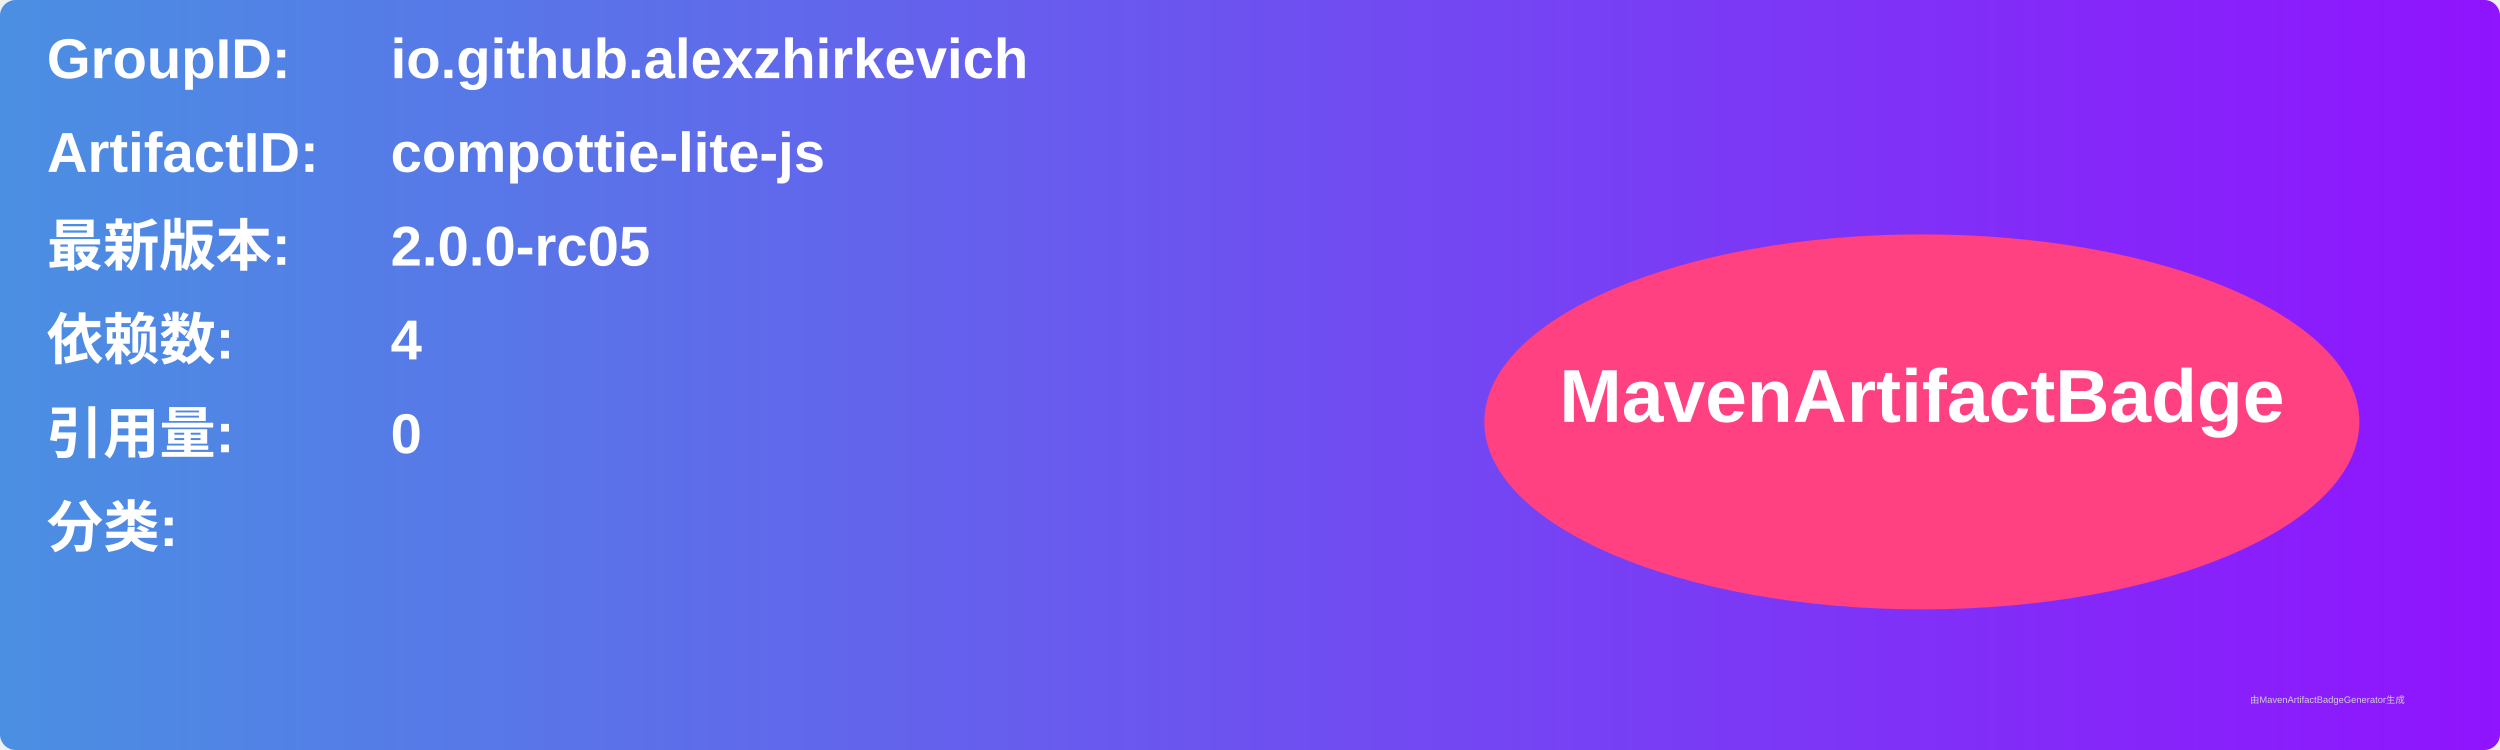
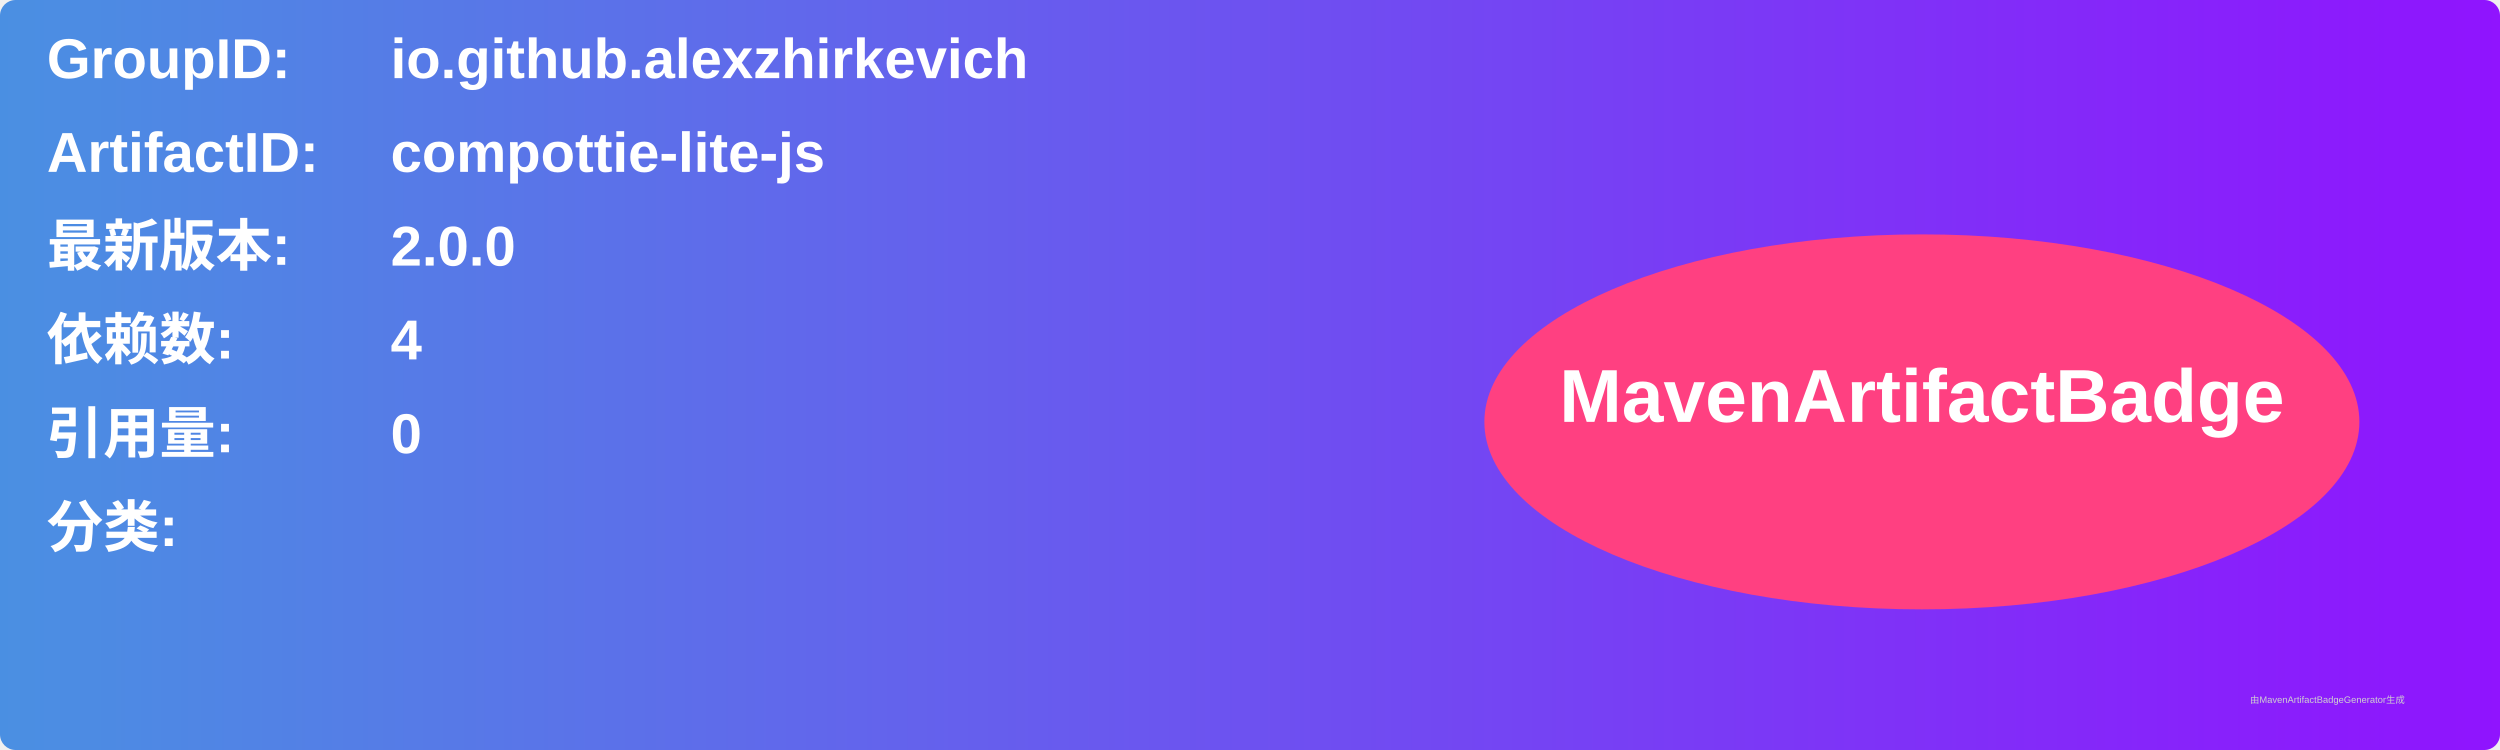
<svg xmlns="http://www.w3.org/2000/svg" width="800" height="240" viewBox="0 0 800 240">
  <linearGradient id="grad" x1="0%" y1="0%" x2="100%" y2="0%">
    <stop offset="0%" stop-color="#4a90e2" />
    <stop offset="100%" stop-color="#9013fe" />
  </linearGradient>
  <rect width="100%" height="100%" rx="5" ry="5" fill="url(#grad)" />
  <g transform="translate(15, 15)">
    <text x="0" y="10" font-family="Arial" font-size="18" fill="white" font-weight="bold" width="260">GroupID:</text>
    <text x="110" y="10" font-family="Arial" font-size="18" fill="white" font-weight="bold" width="460">io.github.alexzhirkevich</text>
    <text x="0" y="40" font-family="Arial" font-size="18" fill="white" font-weight="bold" width="260">ArtifactID:</text>
    <text x="110" y="40" font-family="Arial" font-size="18" fill="white" font-weight="bold" width="460">compottie-lite-js</text>
    <text x="0" y="70" font-family="Arial" font-size="18" fill="white" font-weight="bold">最新版本:</text>
    <text x="110" y="70" font-family="Arial" font-size="18" fill="white" font-weight="bold">
-       <tspan font-weight="bold">2.0.0-rc05</tspan>
+       <tspan font-weight="bold">2.0.0</tspan>
    </text>
    <text x="0" y="100" font-family="Arial" font-size="18" fill="white" font-weight="bold">依赖数: </text>
    <text x="110" y="100" font-family="Arial" font-size="18" fill="white">
      <tspan font-weight="bold">4</tspan>
    </text>
    <text x="0" y="130" font-family="Arial" font-size="18" fill="white" font-weight="bold">引用量: </text>
    <text x="110" y="130" font-family="Arial" font-size="18" fill="white">
      <tspan font-weight="bold">0</tspan>
    </text>
    <text x="0" y="160" font-family="Arial" font-size="18" fill="white" font-weight="bold">分类:</text>
    <text x="10" y="190" font-family="Arial" font-size="10" fill="white">
      <tspan font-weight="bold" />
    </text>
    <ellipse cx="600" cy="120" rx="140" ry="60" fill="#ff4081" />
    <text x="600" y="120" text-anchor="middle" font-family="Arial" font-size="24" fill="white" font-weight="bold">MavenArtifactBadge</text>
  </g>
  <text x="720" y="225" font-family="Arial" font-size="3" fill="#d0d0d0">由MavenArtifactBadgeGenerator生成</text>
</svg>
